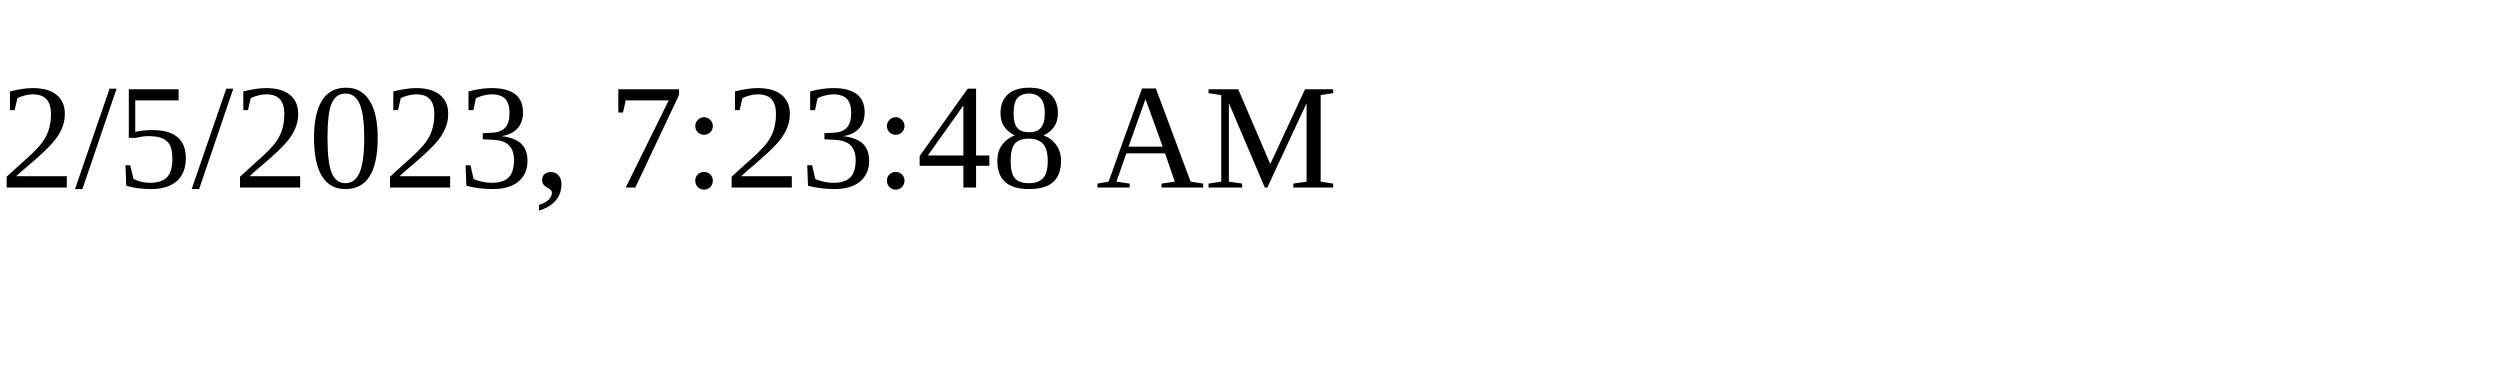
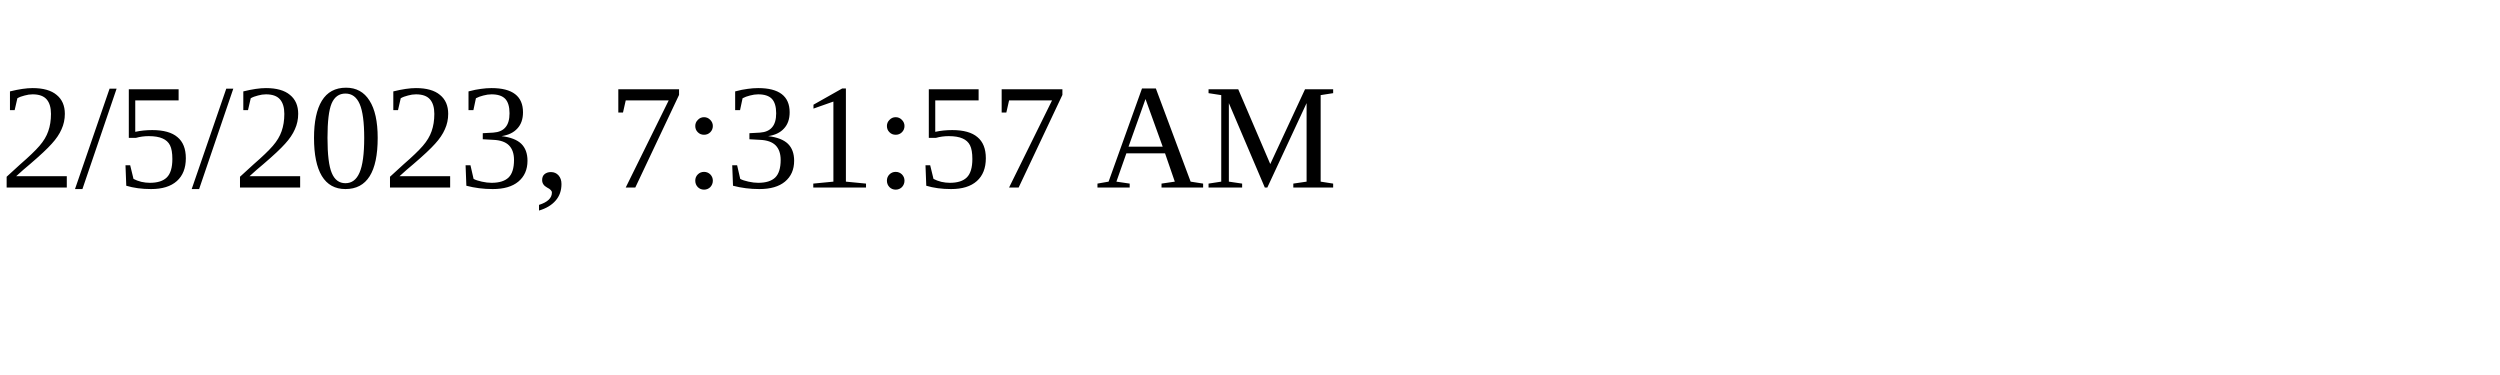
<svg xmlns="http://www.w3.org/2000/svg" height="30" width="200">
-   <text x="0" y="15">2/5/2023, 7:23:48 AM</text>
+   <text x="0" y="15">2/5/2023, 7:31:57 AM</text>
</svg>
